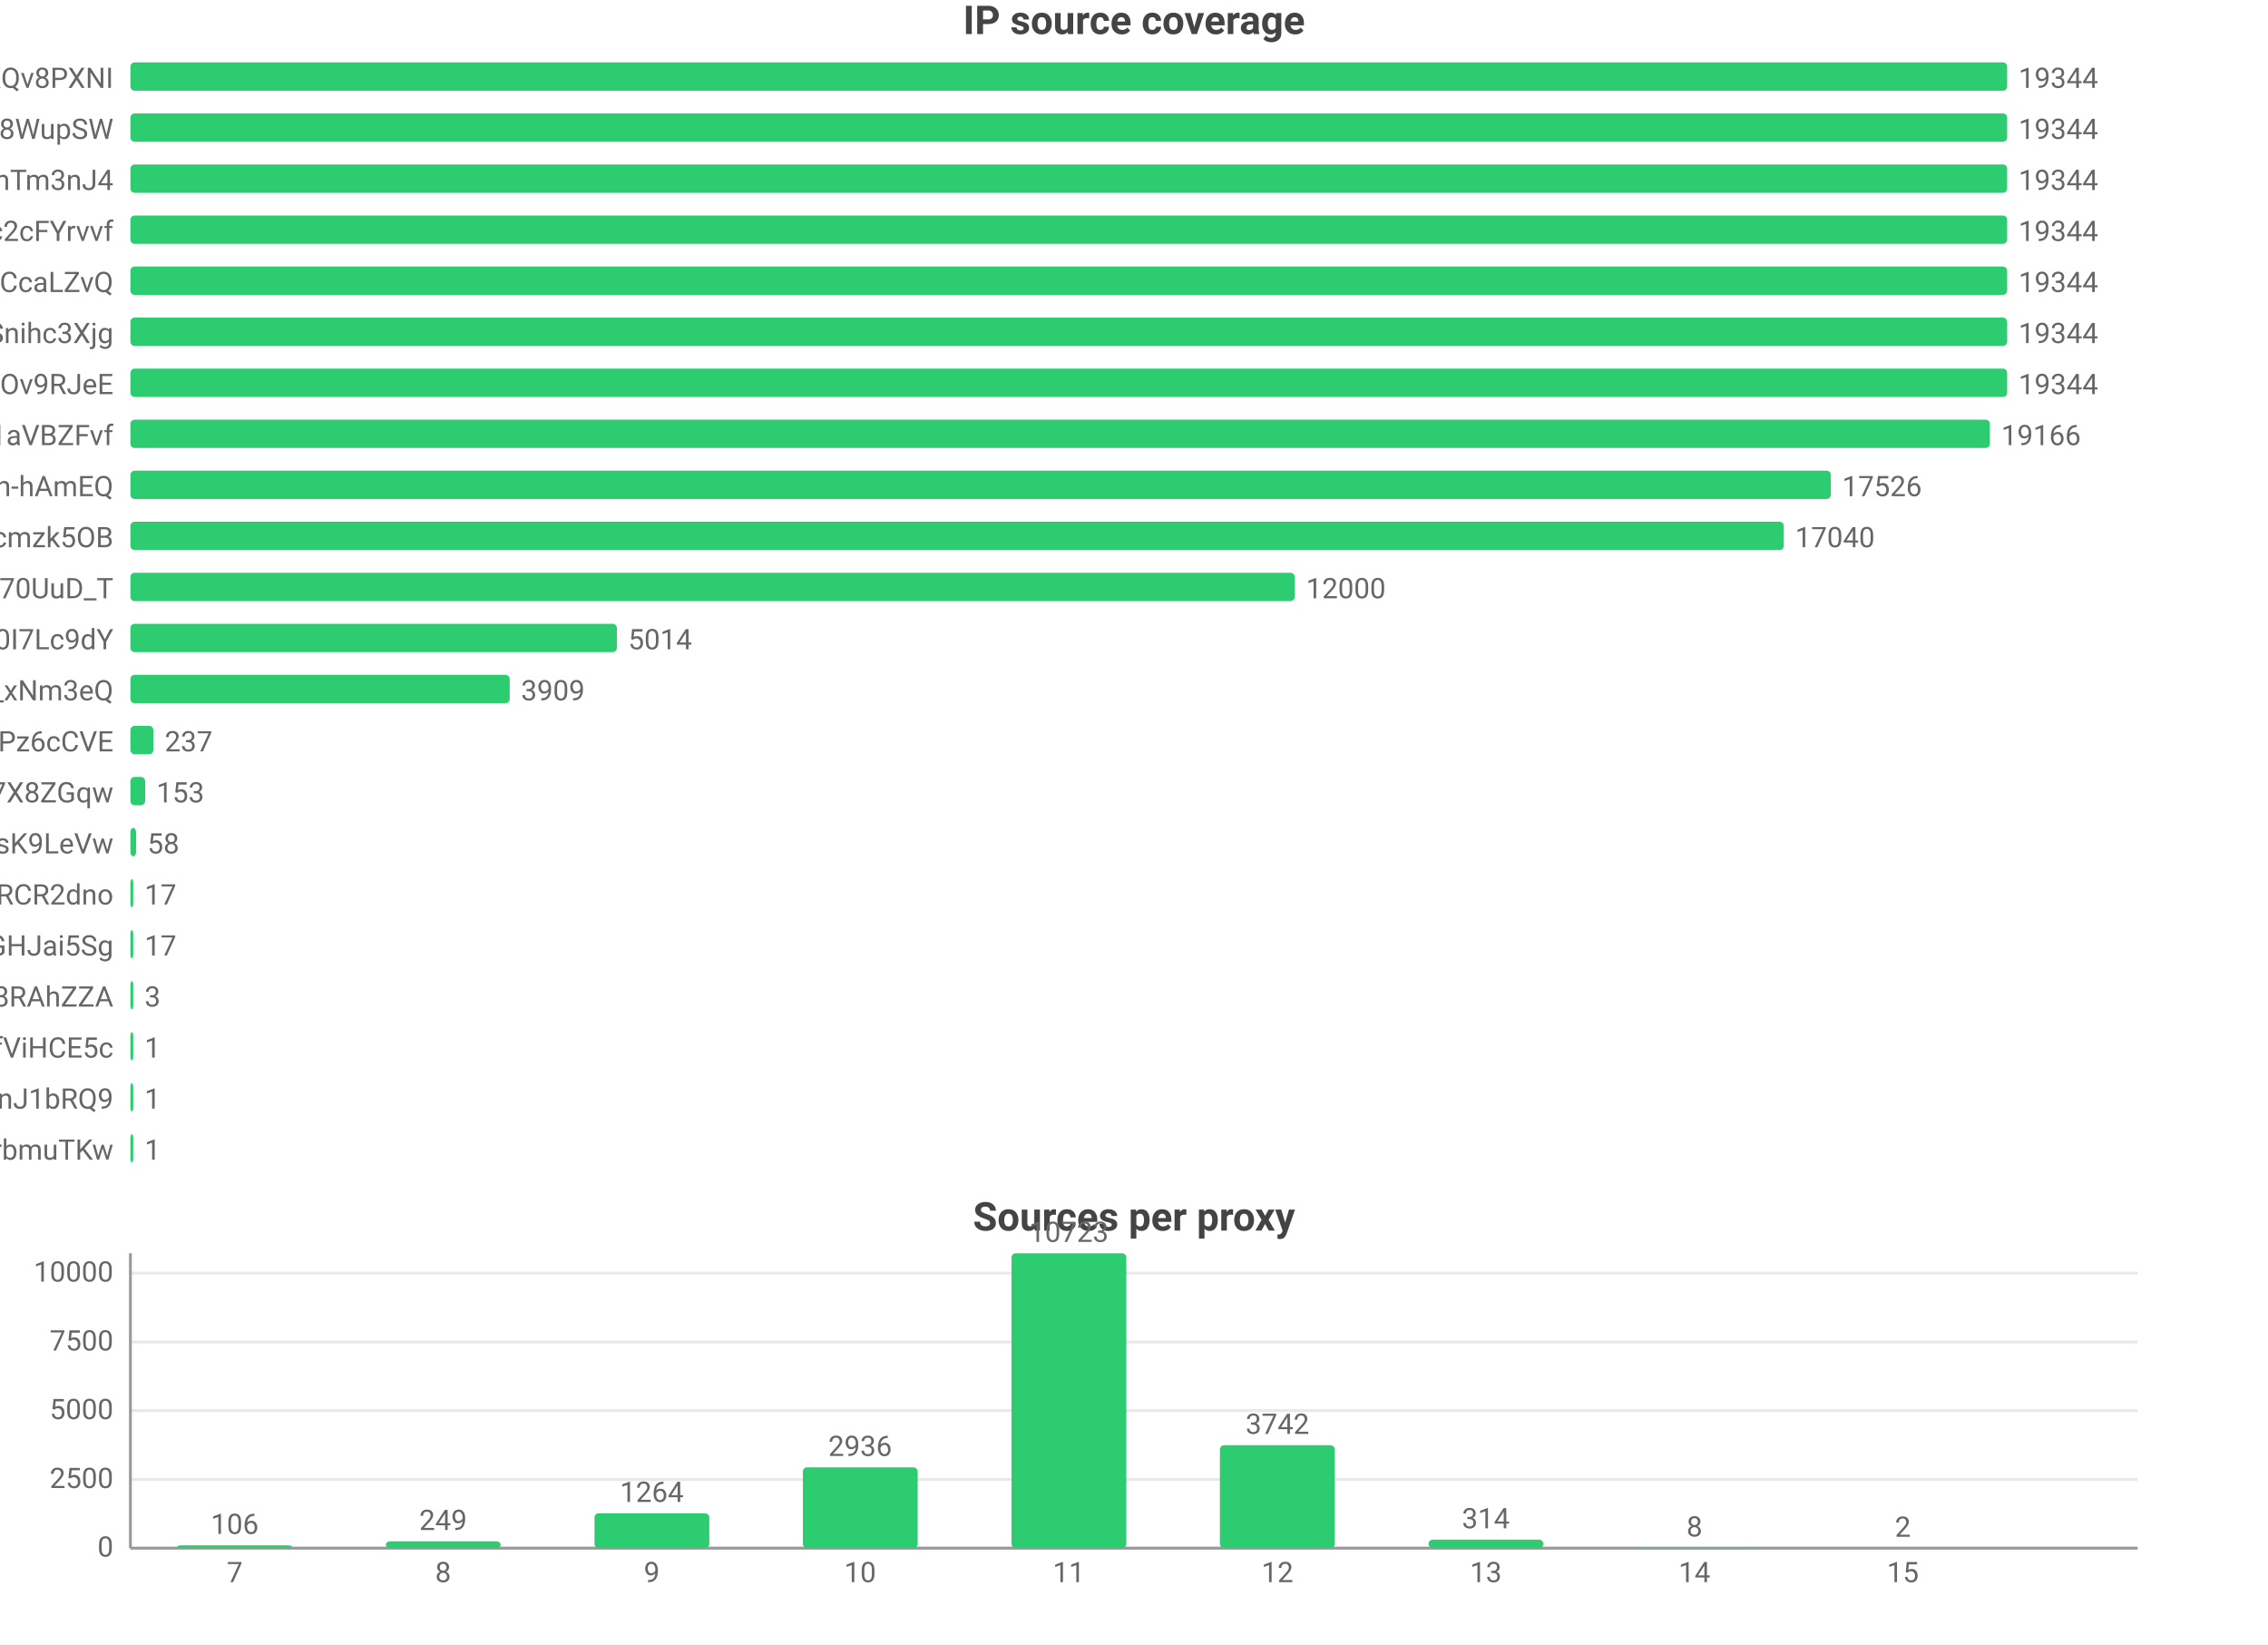
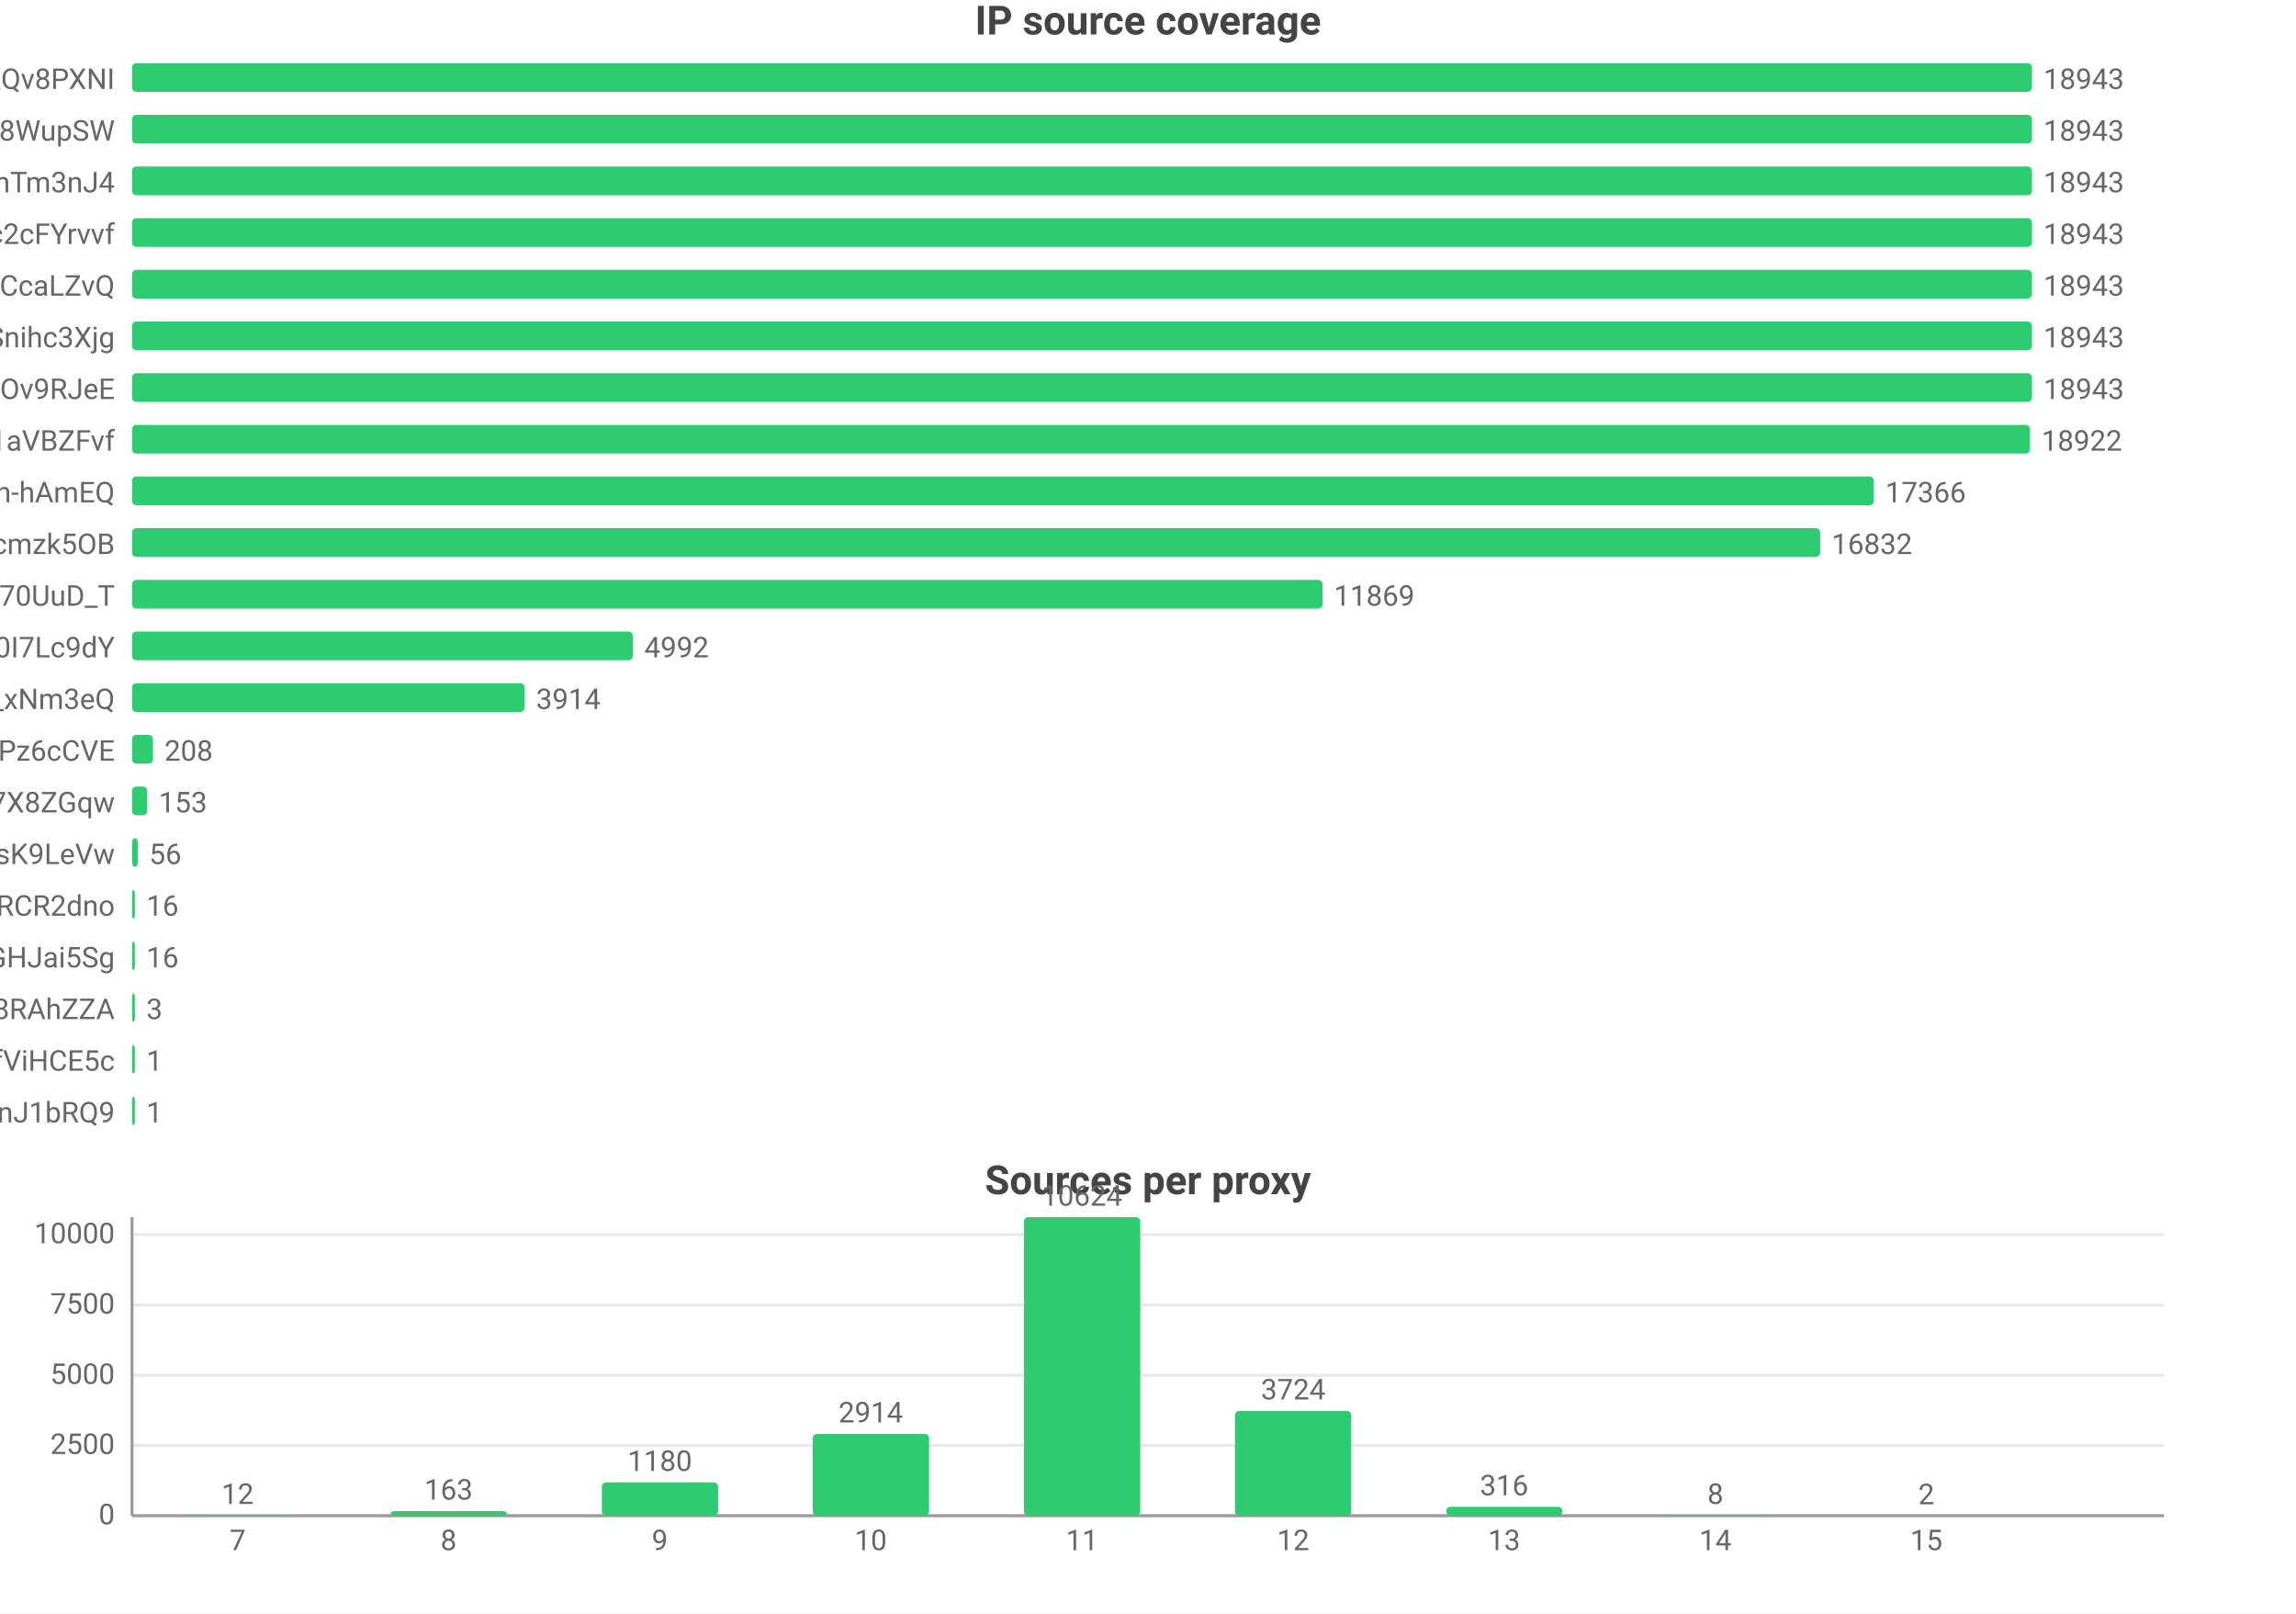
- <svg xmlns="http://www.w3.org/2000/svg" width="800" height="580" viewBox="0 0 800 580">
-   <rect width="800" height="580" fill="#ffffff" />
+ <svg xmlns="http://www.w3.org/2000/svg" width="800" height="562" viewBox="0 0 800 562">
+   <rect width="800" height="562" fill="#ffffff" />
  <style>text{font-family:system-ui,-apple-system,'Segoe UI',Roboto,'PingFang SC','Microsoft YaHei','Noto Sans CJK SC',sans-serif}.g{stroke:#e8e8e8;stroke-width:1}.a{stroke:#999;stroke-width:1}.t{font-size:10px;fill:#666}.m{font-size:10px;text-anchor:middle;fill:#666}.e{font-size:10px;text-anchor:end;fill:#666}.l{font-size:11px;fill:#333}.tt{font-size:14px;font-weight:600;text-anchor:middle;fill:#444}.em{font-size:13px;text-anchor:middle;fill:#999}</style>
  <text class="tt" x="400.0" y="12">IP source coverage</text>
  <text class="e" x="40" y="31">rsrc_YmwQdEYueobUJ7o0R-mXQv8PXNI</text>
  <rect x="46" y="22" width="662" height="10" fill="#2ecc71" rx="1.5" />
-   <text class="t" x="712" y="31">19344</text>
+   <text class="t" x="712" y="31">18943</text>
  <text class="e" x="40" y="49">rsrc_Kf72a5Rnsi5l_-kq8f8WupSW</text>
  <rect x="46" y="40" width="662" height="10" fill="#2ecc71" rx="1.5" />
-   <text class="t" x="712" y="49">19344</text>
+   <text class="t" x="712" y="49">18943</text>
  <text class="e" x="40" y="67">rsrc_8J7Mvr-6DA7BBOtGFT3QhTm3nJ4</text>
  <rect x="46" y="58" width="662" height="10" fill="#2ecc71" rx="1.5" />
-   <text class="t" x="712" y="67">19344</text>
+   <text class="t" x="712" y="67">18943</text>
  <text class="e" x="40" y="85">rsrc_N0DphMQvqfO6-stc2cFYrvvf</text>
  <rect x="46" y="76" width="662" height="10" fill="#2ecc71" rx="1.5" />
-   <text class="t" x="712" y="85">19344</text>
+   <text class="t" x="712" y="85">18943</text>
  <text class="e" x="40" y="103">rsrc_y1f6AcnstjvbsPXVio2CcaLZvQ</text>
  <rect x="46" y="94" width="662" height="10" fill="#2ecc71" rx="1.5" />
-   <text class="t" x="712" y="103">19344</text>
+   <text class="t" x="712" y="103">18943</text>
  <text class="e" x="40" y="121">rsrc_udXhFfUWqS8V61wbeSoAvSnihc3Xjg</text>
  <rect x="46" y="112" width="662" height="10" fill="#2ecc71" rx="1.5" />
-   <text class="t" x="712" y="121">19344</text>
+   <text class="t" x="712" y="121">18943</text>
  <text class="e" x="40" y="139">rsrc_phRkyFPJDKAG-t3D4gC7qC7dOv9RJeE</text>
  <rect x="46" y="130" width="662" height="10" fill="#2ecc71" rx="1.5" />
-   <text class="t" x="712" y="139">19344</text>
+   <text class="t" x="712" y="139">18943</text>
  <text class="e" x="40" y="157">rsrc_3UBRP7wwxr0KCZcckKaO1aVBZFvf</text>
-   <rect x="46" y="148" width="655.9" height="10" fill="#2ecc71" rx="1.5" />
-   <text class="t" x="705.9" y="157">19166</text>
+   <rect x="46" y="148" width="661.3" height="10" fill="#2ecc71" rx="1.5" />
+   <text class="t" x="711.3" y="157">18922</text>
  <text class="e" x="40" y="175">rsrc_je3zDruIeQJtGRSh-hAmEQ</text>
-   <rect x="46" y="166" width="599.8" height="10" fill="#2ecc71" rx="1.5" />
-   <text class="t" x="649.8" y="175">17526</text>
+   <rect x="46" y="166" width="606.9" height="10" fill="#2ecc71" rx="1.5" />
+   <text class="t" x="656.9" y="175">17366</text>
  <text class="e" x="40" y="193">rsrc_K-0jAGBqjvCEp0Px6UbuWcmzk5OB</text>
-   <rect x="46" y="184" width="583.2" height="10" fill="#2ecc71" rx="1.5" />
-   <text class="t" x="633.2" y="193">17040</text>
+   <rect x="46" y="184" width="588.2" height="10" fill="#2ecc71" rx="1.5" />
+   <text class="t" x="638.2" y="193">16832</text>
  <text class="e" x="40" y="211">rsrc_Fe2TH426siPio70UuD_T</text>
-   <rect x="46" y="202" width="410.7" height="10" fill="#2ecc71" rx="1.5" />
-   <text class="t" x="460.7" y="211">12000</text>
+   <rect x="46" y="202" width="414.8" height="10" fill="#2ecc71" rx="1.5" />
+   <text class="t" x="464.8" y="211">11869</text>
  <text class="e" x="40" y="229">rsrc_zmdkNceYNtNIwTRnkeaDWUF0I7Lc9dY</text>
-   <rect x="46" y="220" width="171.6" height="10" fill="#2ecc71" rx="1.5" />
-   <text class="t" x="221.6" y="229">5014</text>
+   <rect x="46" y="220" width="174.5" height="10" fill="#2ecc71" rx="1.5" />
+   <text class="t" x="224.5" y="229">4992</text>
  <text class="e" x="40" y="247">rsrc_7HHr05kygIGY1_rUxDn2b0TfO3k_xNm3eQ</text>
-   <rect x="46" y="238" width="133.8" height="10" fill="#2ecc71" rx="1.5" />
-   <text class="t" x="183.8" y="247">3909</text>
+   <rect x="46" y="238" width="136.8" height="10" fill="#2ecc71" rx="1.5" />
+   <text class="t" x="186.8" y="247">3914</text>
  <text class="e" x="40" y="265">rsrc_px-TVSmoFaih-Nh3Pz6cCVE</text>
-   <rect x="46" y="256" width="8.1" height="10" fill="#2ecc71" rx="1.5" />
-   <text class="t" x="58.1" y="265">237</text>
+   <rect x="46" y="256" width="7.3" height="10" fill="#2ecc71" rx="1.5" />
+   <text class="t" x="57.3" y="265">208</text>
  <text class="e" x="40" y="283">rsrc_KOcHY0zSvSXOKReI9zIAibe_1GV7X8ZGqw</text>
-   <rect x="46" y="274" width="5.2" height="10" fill="#2ecc71" rx="1.5" />
-   <text class="t" x="55.2" y="283">153</text>
+   <rect x="46" y="274" width="5.3" height="10" fill="#2ecc71" rx="1.5" />
+   <text class="t" x="55.3" y="283">153</text>
  <text class="e" x="40" y="301">rsrc_y4RErEyr_I92cDIOQHlsK9LeVw</text>
  <rect x="46" y="292" width="2.0" height="10" fill="#2ecc71" rx="1.5" />
-   <text class="t" x="52.0" y="301">58</text>
+   <text class="t" x="52.0" y="301">56</text>
  <text class="e" x="40" y="319">rsrc_-iwMUWtGMfvvmOs0VPBWChAcwcxiRCR2dno</text>
  <rect x="46" y="310" width="1" height="10" fill="#2ecc71" rx="1.5" />
-   <text class="t" x="51" y="319">17</text>
+   <text class="t" x="51" y="319">16</text>
  <text class="e" x="40" y="337">rsrc_yQvJePm0B6jHzCYC4GdGHJai5Sg</text>
  <rect x="46" y="328" width="1" height="10" fill="#2ecc71" rx="1.5" />
-   <text class="t" x="51" y="337">17</text>
+   <text class="t" x="51" y="337">16</text>
  <text class="e" x="40" y="355">rsrc_fnyhZVmiRBg9CcJyZftoJjG8RAhZZA</text>
  <rect x="46" y="346" width="1" height="10" fill="#2ecc71" rx="1.5" />
  <text class="t" x="51" y="355">3</text>
  <text class="e" x="40" y="373">rsrc_r5Qm4HD74aEPzYWaXJ5xTDmfViHCE5c</text>
  <rect x="46" y="364" width="1" height="10" fill="#2ecc71" rx="1.5" />
  <text class="t" x="51" y="373">1</text>
  <text class="e" x="40" y="391">rsrc_IutIxyjgURNKJ5AXGQxpTnJ1bRQ9</text>
  <rect x="46" y="382" width="1" height="10" fill="#2ecc71" rx="1.5" />
  <text class="t" x="51" y="391">1</text>
-   <text class="e" x="40" y="409">rsrc_xdOthPT0FkM4lHnZzhWrbmuTKw</text>
-   <rect x="46" y="400" width="1" height="10" fill="#2ecc71" rx="1.5" />
-   <text class="t" x="51" y="409">1</text>
-   <text class="tt" x="400.0" y="434">Sources per proxy</text>
-   <line class="g" x1="46" y1="546" x2="754" y2="546" />
-   <text class="e" x="40" y="549">0</text>
-   <line class="g" x1="46" y1="521.8" x2="754" y2="521.8" />
-   <text class="e" x="40" y="524.8">2500</text>
-   <line class="g" x1="46" y1="497.5" x2="754" y2="497.5" />
-   <text class="e" x="40" y="500.5">5000</text>
-   <line class="g" x1="46" y1="473.3" x2="754" y2="473.3" />
-   <text class="e" x="40" y="476.3">7500</text>
-   <line class="g" x1="46" y1="449.0" x2="754" y2="449.0" />
-   <text class="e" x="40" y="452.0">10000</text>
-   <line class="a" x1="46" y1="442" x2="46" y2="546" />
-   <line class="a" x1="46" y1="546" x2="754" y2="546" />
-   <rect x="62.5" y="545.0" width="40.5" height="1.0" fill="#2ecc71" rx="1.5" />
-   <text class="m" x="82.8" y="541.0">106</text>
-   <text class="m" x="82.8" y="558">7</text>
-   <rect x="136.1" y="543.6" width="40.5" height="2.4" fill="#2ecc71" rx="1.5" />
-   <text class="m" x="156.3" y="539.6">249</text>
-   <text class="m" x="156.3" y="558">8</text>
-   <rect x="209.7" y="533.7" width="40.5" height="12.3" fill="#2ecc71" rx="1.5" />
-   <text class="m" x="229.9" y="529.7">1264</text>
-   <text class="m" x="229.9" y="558">9</text>
-   <rect x="283.2" y="517.5" width="40.5" height="28.5" fill="#2ecc71" rx="1.5" />
-   <text class="m" x="303.4" y="513.5">2936</text>
-   <text class="m" x="303.4" y="558">10</text>
-   <rect x="356.8" y="442" width="40.5" height="104" fill="#2ecc71" rx="1.5" />
-   <text class="m" x="377" y="438">10723</text>
-   <text class="m" x="377" y="558">11</text>
-   <rect x="430.3" y="509.7" width="40.5" height="36.3" fill="#2ecc71" rx="1.5" />
-   <text class="m" x="450.6" y="505.7">3742</text>
-   <text class="m" x="450.6" y="558">12</text>
-   <rect x="503.9" y="543.0" width="40.5" height="3.0" fill="#2ecc71" rx="1.5" />
-   <text class="m" x="524.1" y="539.0">314</text>
-   <text class="m" x="524.1" y="558">13</text>
-   <rect x="577.4" y="545.9" width="40.5" height="0.1" fill="#2ecc71" rx="1.5" />
-   <text class="m" x="597.7" y="541.9">8</text>
-   <text class="m" x="597.7" y="558">14</text>
-   <rect x="651.0" y="546.0" width="40.5" height="0.0" fill="#2ecc71" rx="1.5" />
-   <text class="m" x="671.2" y="542.0">2</text>
-   <text class="m" x="671.2" y="558">15</text>
+   <text class="tt" x="400.0" y="416">Sources per proxy</text>
+   <line class="g" x1="46" y1="528" x2="754" y2="528" />
+   <text class="e" x="40" y="531">0</text>
+   <line class="g" x1="46" y1="503.5" x2="754" y2="503.5" />
+   <text class="e" x="40" y="506.5">2500</text>
+   <line class="g" x1="46" y1="479.1" x2="754" y2="479.1" />
+   <text class="e" x="40" y="482.1">5000</text>
+   <line class="g" x1="46" y1="454.6" x2="754" y2="454.6" />
+   <text class="e" x="40" y="457.6">7500</text>
+   <line class="g" x1="46" y1="430.1" x2="754" y2="430.1" />
+   <text class="e" x="40" y="433.1">10000</text>
+   <line class="a" x1="46" y1="424" x2="46" y2="528" />
+   <line class="a" x1="46" y1="528" x2="754" y2="528" />
+   <rect x="62.5" y="527.9" width="40.5" height="0.1" fill="#2ecc71" rx="1.5" />
+   <text class="m" x="82.8" y="523.9">12</text>
+   <text class="m" x="82.8" y="540">7</text>
+   <rect x="136.1" y="526.4" width="40.5" height="1.6" fill="#2ecc71" rx="1.5" />
+   <text class="m" x="156.3" y="522.4">163</text>
+   <text class="m" x="156.3" y="540">8</text>
+   <rect x="209.7" y="516.4" width="40.5" height="11.6" fill="#2ecc71" rx="1.5" />
+   <text class="m" x="229.9" y="512.4">1180</text>
+   <text class="m" x="229.9" y="540">9</text>
+   <rect x="283.2" y="499.5" width="40.5" height="28.5" fill="#2ecc71" rx="1.5" />
+   <text class="m" x="303.4" y="495.5">2914</text>
+   <text class="m" x="303.4" y="540">10</text>
+   <rect x="356.8" y="424" width="40.5" height="104" fill="#2ecc71" rx="1.5" />
+   <text class="m" x="377" y="420">10624</text>
+   <text class="m" x="377" y="540">11</text>
+   <rect x="430.3" y="491.5" width="40.5" height="36.5" fill="#2ecc71" rx="1.5" />
+   <text class="m" x="450.6" y="487.5">3724</text>
+   <text class="m" x="450.6" y="540">12</text>
+   <rect x="503.9" y="524.9" width="40.5" height="3.1" fill="#2ecc71" rx="1.5" />
+   <text class="m" x="524.1" y="520.9">316</text>
+   <text class="m" x="524.1" y="540">13</text>
+   <rect x="577.4" y="527.9" width="40.5" height="0.1" fill="#2ecc71" rx="1.5" />
+   <text class="m" x="597.7" y="523.9">8</text>
+   <text class="m" x="597.7" y="540">14</text>
+   <rect x="651.0" y="528.0" width="40.5" height="0.0" fill="#2ecc71" rx="1.5" />
+   <text class="m" x="671.2" y="524.0">2</text>
+   <text class="m" x="671.2" y="540">15</text>
</svg>
